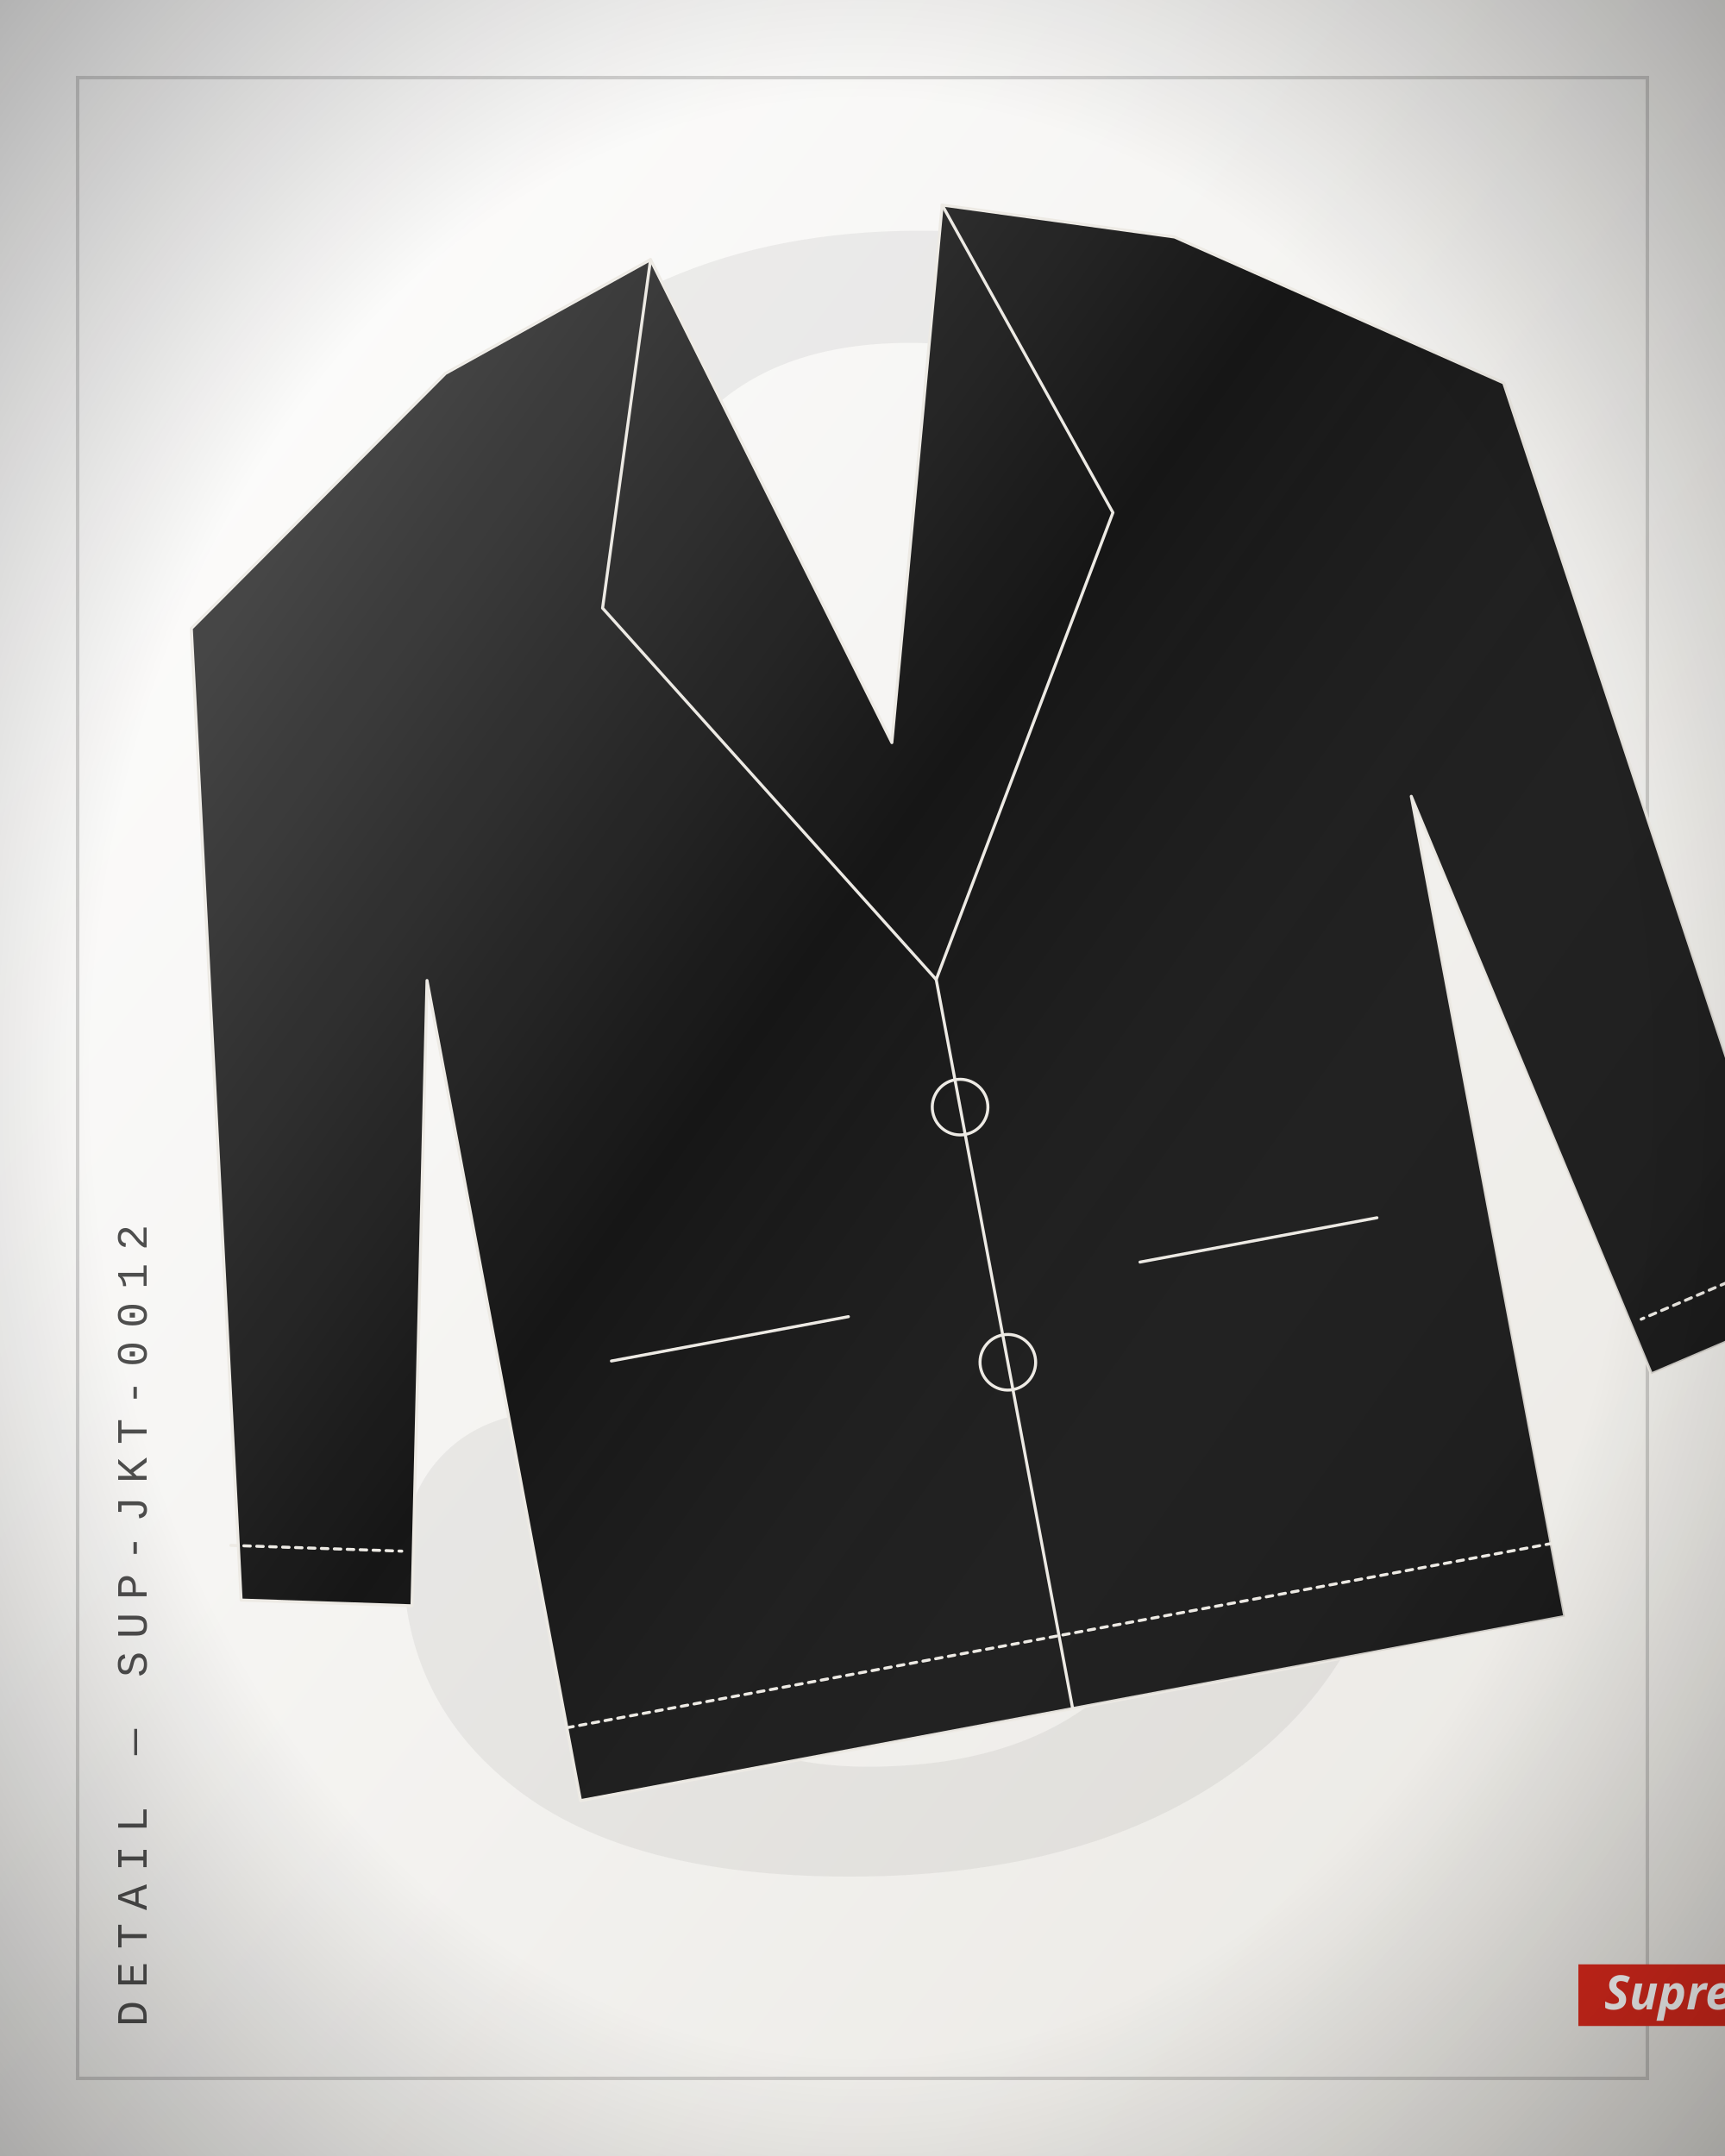
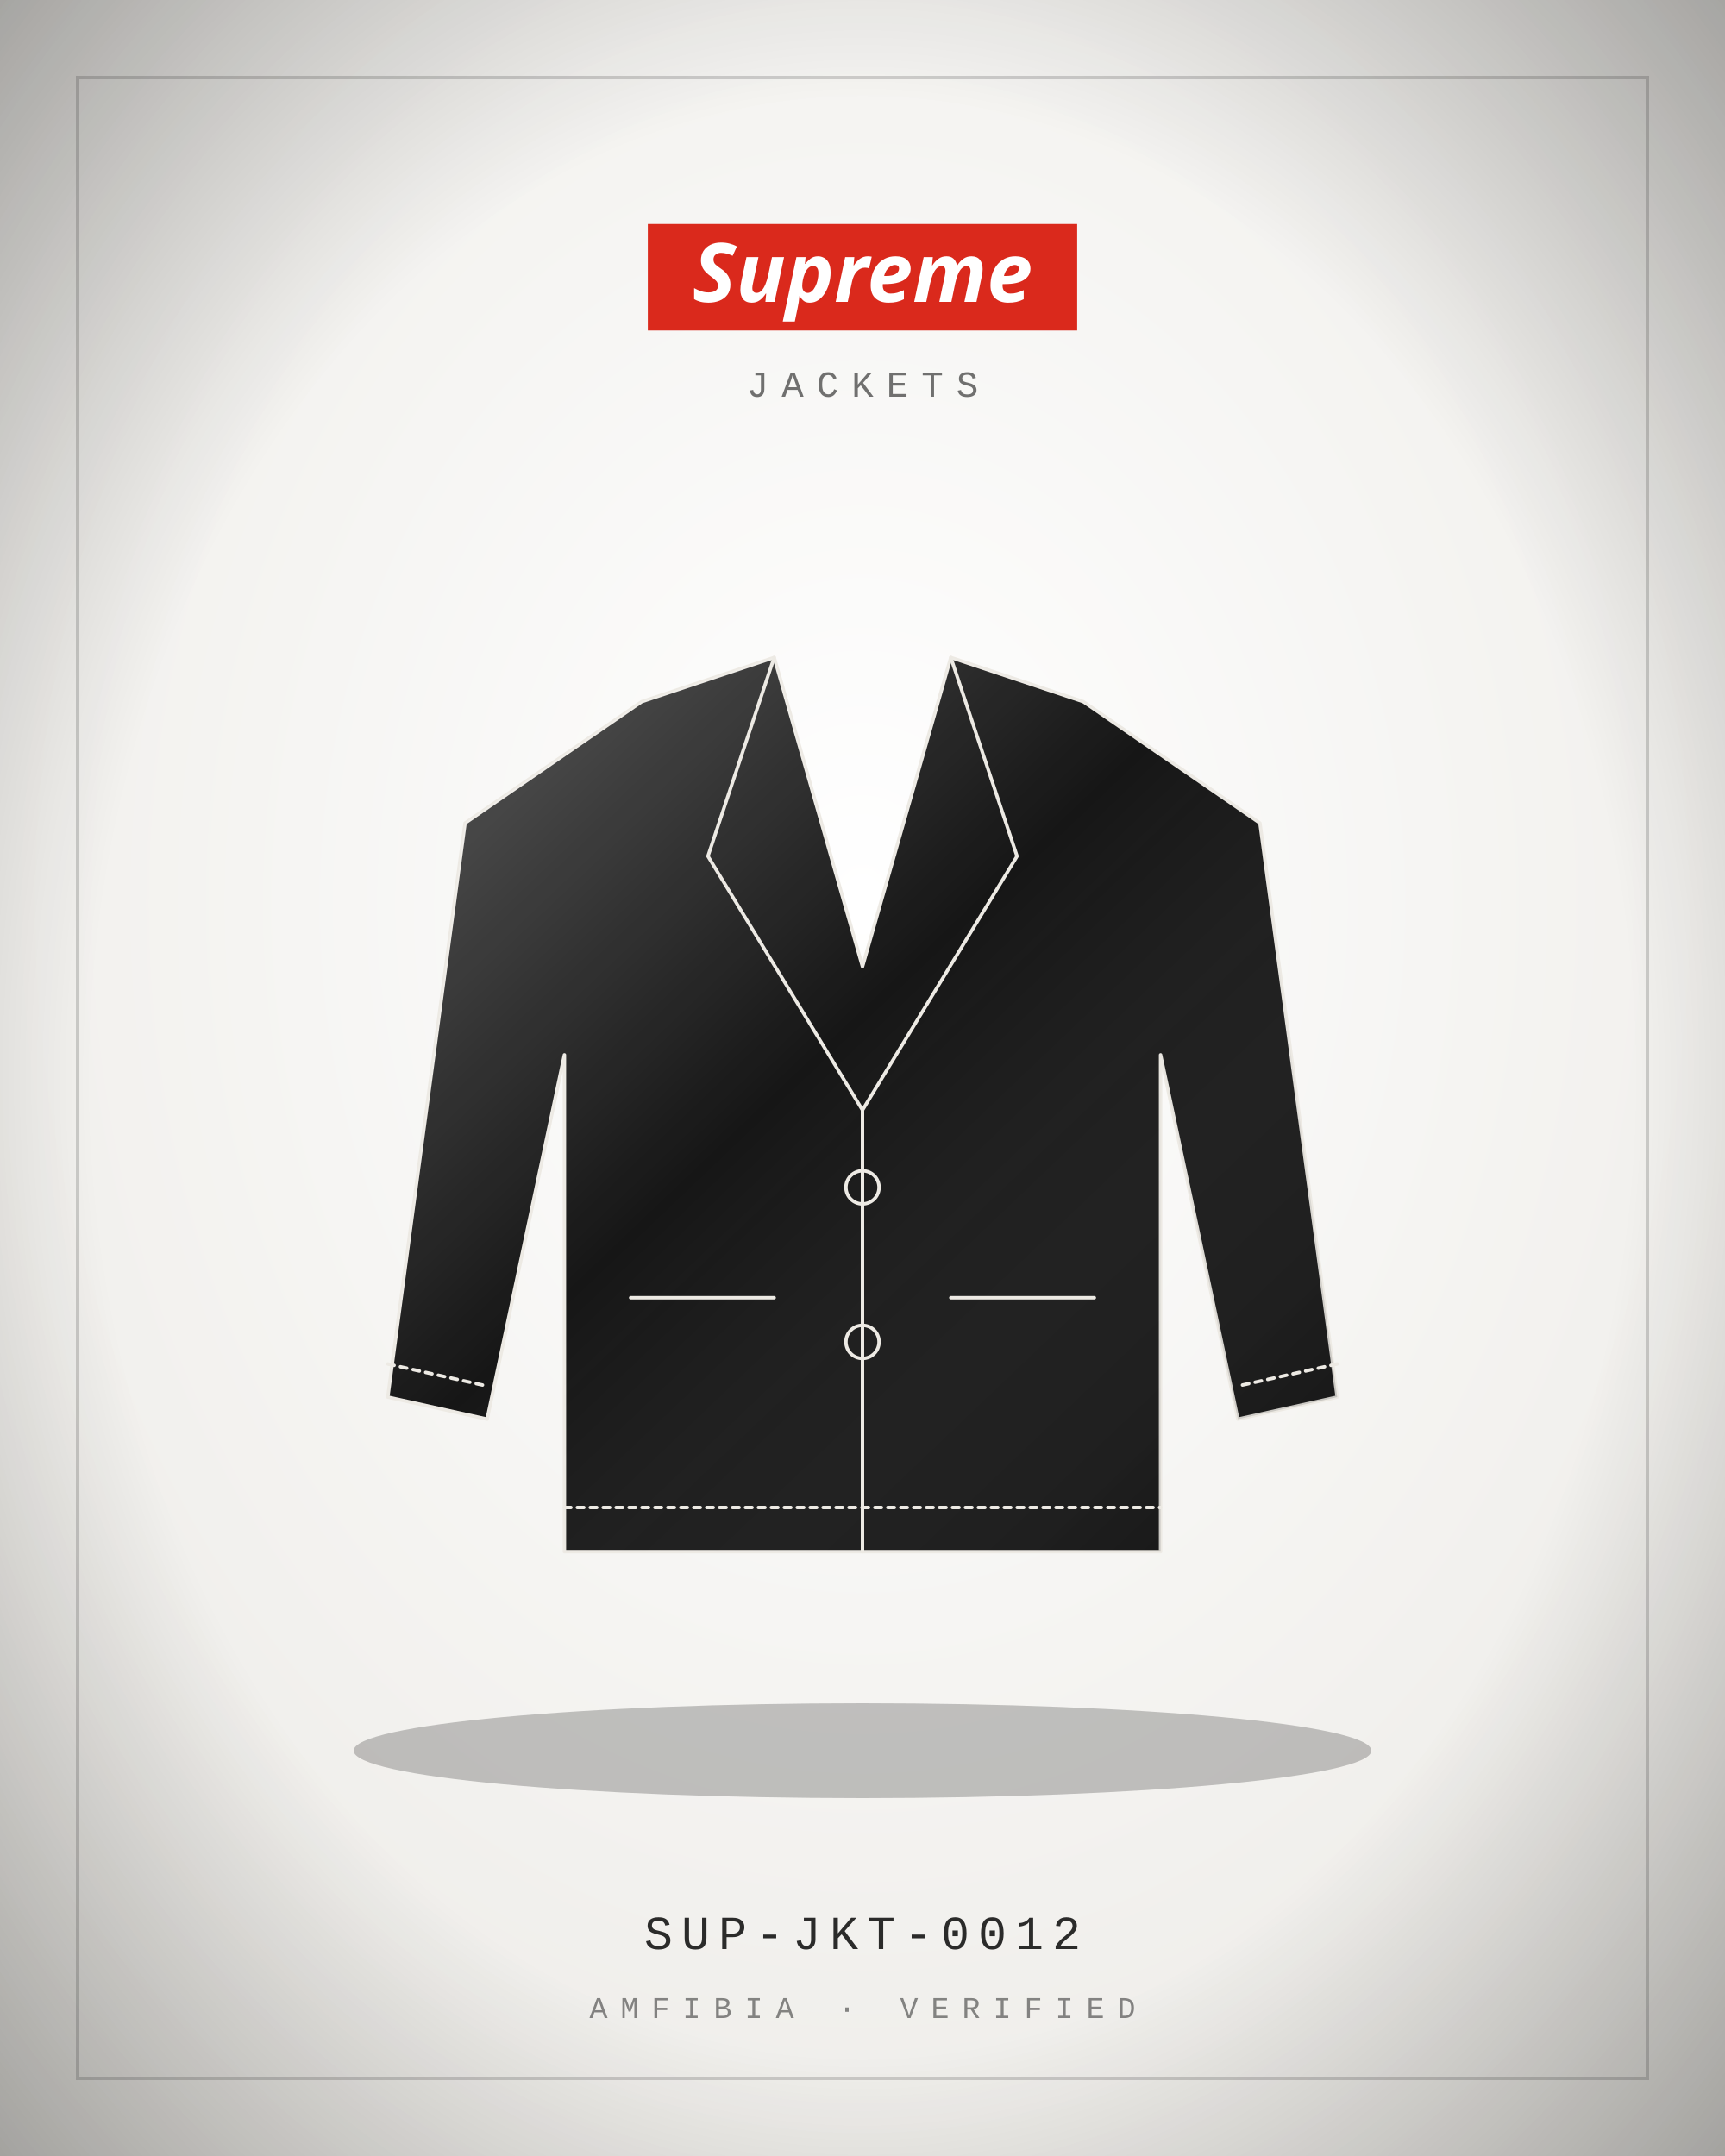
<svg xmlns="http://www.w3.org/2000/svg" viewBox="0 0 400 500" width="800" height="1000">
  <defs>
    <radialGradient id="bg" cx="50%" cy="42%" r="80%">
      <stop offset="0" stop-color="#FFFFFF" />
      <stop offset="1" stop-color="#E9E7E2" />
    </radialGradient>
    <linearGradient id="bgd" x1="0" y1="0" x2="1" y2="1">
      <stop offset="0" stop-color="#FFFFFF" />
      <stop offset="1" stop-color="#E9E7E2" />
    </linearGradient>
    <linearGradient id="sheen" x1="0" y1="0" x2="1" y2="1">
      <stop offset="0" stop-color="#fff" stop-opacity=".30" />
      <stop offset=".45" stop-color="#fff" stop-opacity="0" />
      <stop offset="1" stop-color="#000" stop-opacity=".22" />
    </linearGradient>
    <linearGradient id="multi" x1="0" y1="0" x2="1" y2="1">
      <stop offset="0" stop-color="#B3122E" />
      <stop offset=".35" stop-color="#C9A227" />
      <stop offset=".7" stop-color="#2F5D46" />
      <stop offset="1" stop-color="#3557A0" />
    </linearGradient>
    <radialGradient id="vig" cx="50%" cy="50%" r="75%">
      <stop offset=".6" stop-color="#000" stop-opacity="0" />
      <stop offset="1" stop-color="#000" stop-opacity=".35" />
    </radialGradient>
  </defs>
-   <rect width="400" height="500" fill="url(#bgd)" />
-   <text x="210" y="430" text-anchor="middle" font-family="Georgia, serif" font-size="520" fill="#151515" opacity="0.06">S</text>
+   <rect width="400" height="500" fill="url(#bg)" />
  <rect x="18" y="18" width="364" height="464" fill="none" stroke="#151515" stroke-width="0.8" opacity="0.18" />
-   <g transform="rotate(-10.6 200 250) translate(6 20) scale(2.15)">
-     <path d="M60 24 L84 16 L100 72 L116 16 L140 24 L172 46 L186 150 L168 154 L154 88 L154 178 L46 178 L46 88 L32 154 L14 150 L28 46 Z" fill="#161616" stroke="#EDEAE4" stroke-width="1.4" stroke-linejoin="round" stroke-linecap="round" vector-effect="non-scaling-stroke" />
+   <ellipse cx="200" cy="406" rx="118" ry="11" fill="#000" opacity="0.22" />
+   <g transform="translate(72 132) scale(1.28)">
+     <path d="M60 24 L84 16 L100 72 L116 16 L140 24 L172 46 L186 150 L168 154 L154 88 L154 178 L46 178 L46 88 L32 154 L14 150 L28 46 Z" fill="#161616" stroke="#EDEAE4" stroke-width="1.6" stroke-linejoin="round" stroke-linecap="round" vector-effect="non-scaling-stroke" />
    <path d="M60 24 L84 16 L100 72 L116 16 L140 24 L172 46 L186 150 L168 154 L154 88 L154 178 L46 178 L46 88 L32 154 L14 150 L28 46 Z" fill="url(#sheen)" stroke="none" />
-     <path d="M84 16 L72 52 L100 98 L128 52 L116 16" fill="none" stroke="#EDEAE4" stroke-width="1.4" stroke-linejoin="round" stroke-linecap="round" vector-effect="non-scaling-stroke" />
-     <path d="M100 98 L100 178" fill="none" stroke="#EDEAE4" stroke-width="1.4" stroke-linejoin="round" stroke-linecap="round" vector-effect="non-scaling-stroke" />
-     <path d="M58 132 L84 132 M116 132 L142 132" fill="none" stroke="#EDEAE4" stroke-width="1.4" stroke-linejoin="round" stroke-linecap="round" vector-effect="non-scaling-stroke" />
-     <path d="M100 112 m-3 0 a3 3 0 1 0 6 0 a3 3 0 1 0 -6 0 M100 140 m-3 0 a3 3 0 1 0 6 0 a3 3 0 1 0 -6 0" fill="none" stroke="#EDEAE4" stroke-width="1.4" stroke-linejoin="round" stroke-linecap="round" vector-effect="non-scaling-stroke" />
-     <path d="M14 144 L32 148 M186 144 L168 148 M46 170 L154 170" fill="none" stroke="#EDEAE4" stroke-width="1.4" stroke-dasharray="3 3" stroke-linejoin="round" stroke-linecap="round" vector-effect="non-scaling-stroke" />
+     <path d="M84 16 L72 52 L100 98 L128 52 L116 16" fill="none" stroke="#EDEAE4" stroke-width="1.6" stroke-linejoin="round" stroke-linecap="round" vector-effect="non-scaling-stroke" />
+     <path d="M100 98 L100 178" fill="none" stroke="#EDEAE4" stroke-width="1.6" stroke-linejoin="round" stroke-linecap="round" vector-effect="non-scaling-stroke" />
+     <path d="M58 132 L84 132 M116 132 L142 132" fill="none" stroke="#EDEAE4" stroke-width="1.6" stroke-linejoin="round" stroke-linecap="round" vector-effect="non-scaling-stroke" />
+     <path d="M100 112 m-3 0 a3 3 0 1 0 6 0 a3 3 0 1 0 -6 0 M100 140 m-3 0 a3 3 0 1 0 6 0 a3 3 0 1 0 -6 0" fill="none" stroke="#EDEAE4" stroke-width="1.6" stroke-linejoin="round" stroke-linecap="round" vector-effect="non-scaling-stroke" />
+     <path d="M14 144 L32 148 M186 144 L168 148 M46 170 L154 170" fill="none" stroke="#EDEAE4" stroke-width="1.6" stroke-dasharray="3 3" stroke-linejoin="round" stroke-linecap="round" vector-effect="non-scaling-stroke" />
  </g>
-   <g transform="translate(34 470) rotate(-90)">
-     <text x="0" y="0" text-anchor="start" font-family="'Courier New', Courier, monospace" font-size="10" letter-spacing="3" fill="#151515" opacity="0.75">DETAIL — SUP-JKT-0012</text>
-   </g>
-   <rect x="366" y="455.55" width="57.64" height="14.3" fill="#DA291C" />
-   <text x="394.82" y="466" text-anchor="middle" font-size="11" fill="#FFFFFF" font-family="'Futura', 'Century Gothic', 'Arial Black', sans-serif" font-weight="900" letter-spacing="0" font-style="italic">Supreme</text>
+   <rect x="150.22" y="51.95" width="99.56" height="24.7" fill="#DA291C" />
+   <text x="200" y="70" text-anchor="middle" font-size="19" fill="#FFFFFF" font-family="'Futura', 'Century Gothic', 'Arial Black', sans-serif" font-weight="900" letter-spacing="0" font-style="italic">Supreme</text>
+   <text x="200" y="92" text-anchor="middle" font-family="'Courier New', Courier, monospace" font-size="8.5" letter-spacing="3" fill="#151515" opacity="0.6">JACKETS</text>
+   <text x="200" y="452" text-anchor="middle" font-family="'Courier New', Courier, monospace" font-size="11" letter-spacing="2" fill="#151515" opacity="0.9">SUP-JKT-0012</text>
+   <text x="200" y="468" text-anchor="middle" font-family="'Courier New', Courier, monospace" font-size="7" letter-spacing="3" fill="#151515" opacity="0.5">AMFIBIA · VERIFIED</text>
  <rect width="400" height="500" fill="url(#vig)" />
</svg>
